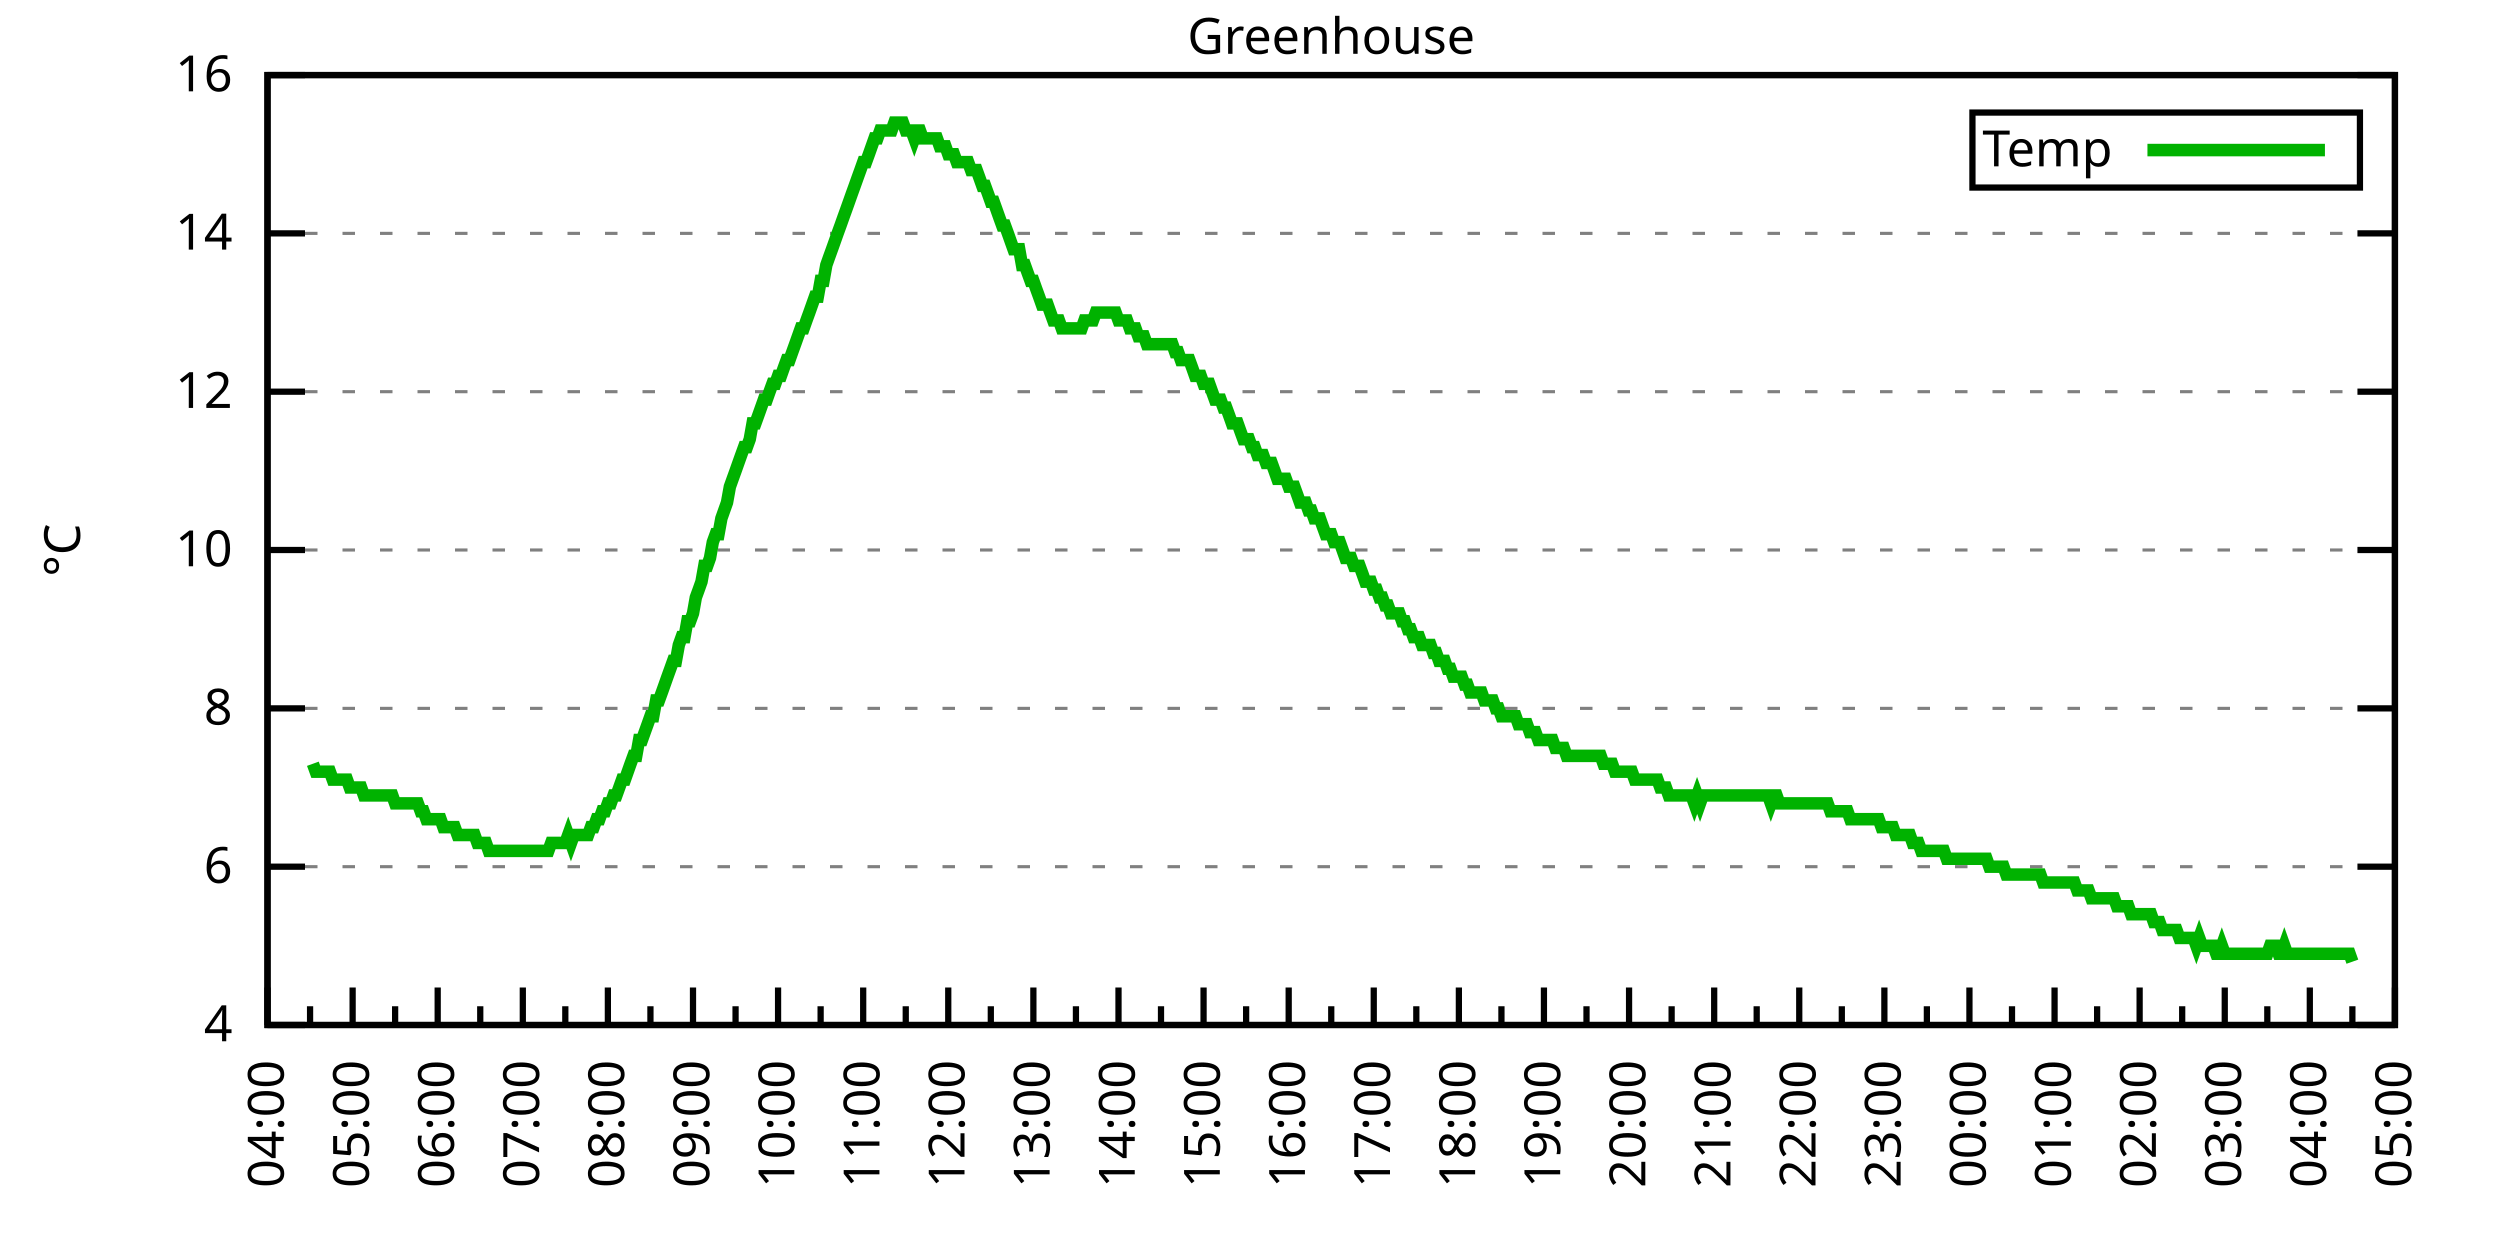
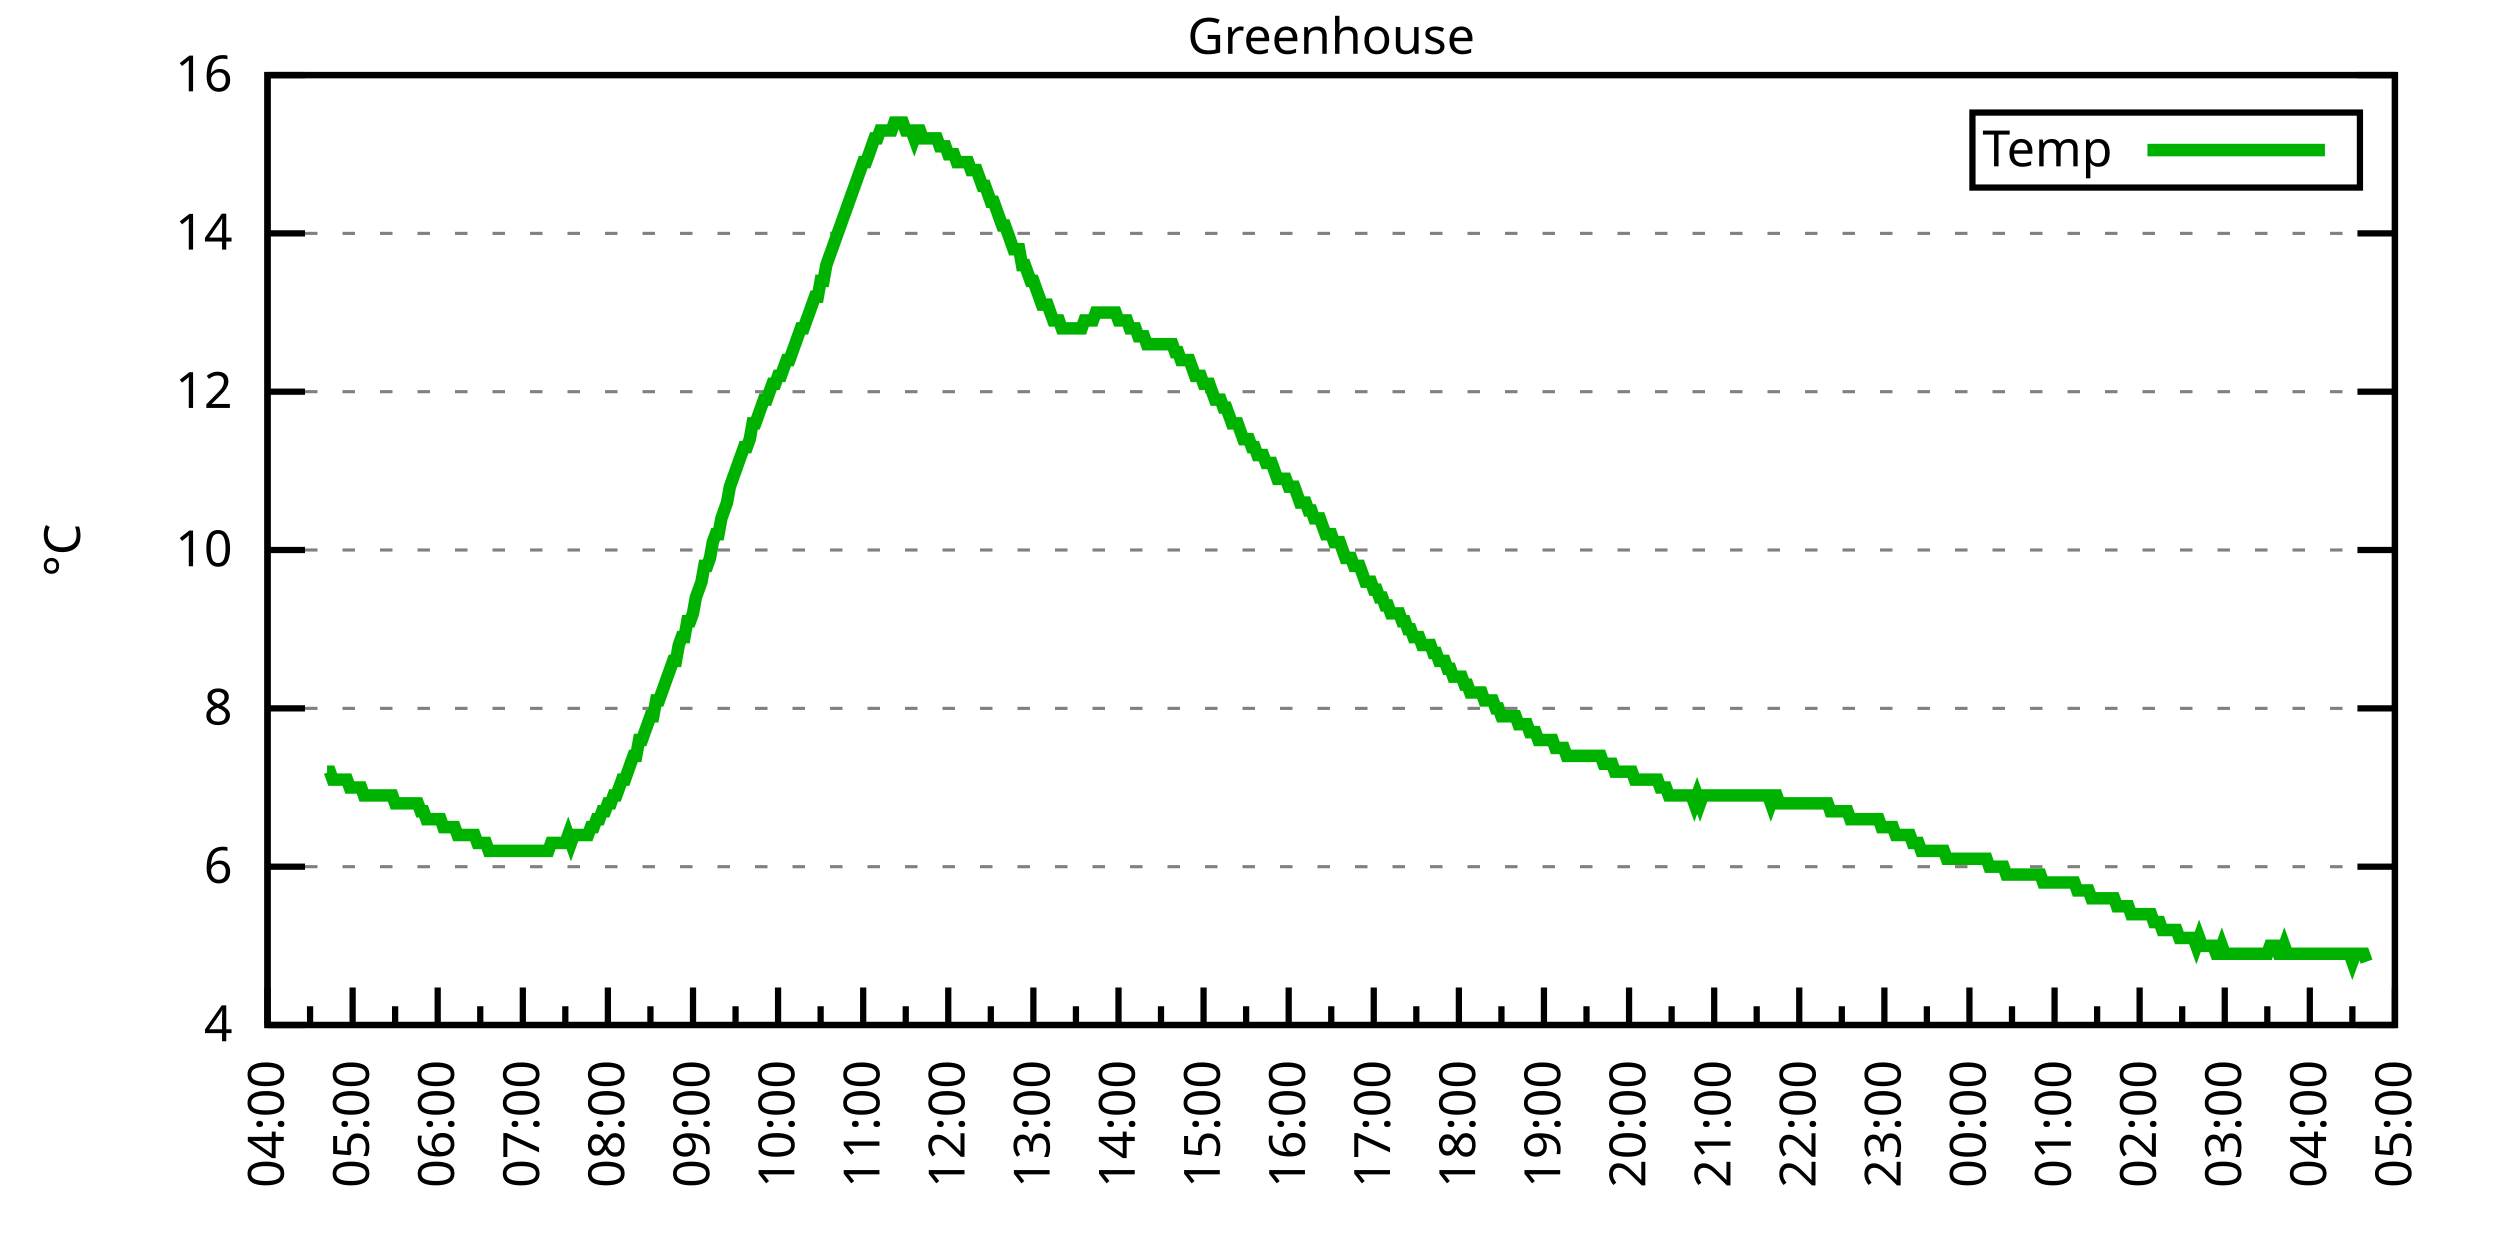
<svg xmlns="http://www.w3.org/2000/svg" xmlns:xlink="http://www.w3.org/1999/xlink" width="400" height="200" viewBox="0 0 400 200">
  <g id="gnuplot_canvas">
    <rect x="0" y="0" width="400" height="200" fill="none" />
    <defs>
      <circle id="gpDot" r="0.5" stroke-width="0.5" stroke="currentColor" />
      <path id="gpPt0" stroke-width="0.333" stroke="currentColor" d="M-1,0 h2 M0,-1 v2" />
      <path id="gpPt1" stroke-width="0.333" stroke="currentColor" d="M-1,-1 L1,1 M1,-1 L-1,1" />
      <path id="gpPt2" stroke-width="0.333" stroke="currentColor" d="M-1,0 L1,0 M0,-1 L0,1 M-1,-1 L1,1 M-1,1 L1,-1" />
      <rect id="gpPt3" stroke-width="0.333" stroke="currentColor" x="-1" y="-1" width="2" height="2" />
      <rect id="gpPt4" stroke-width="0.333" stroke="currentColor" fill="currentColor" x="-1" y="-1" width="2" height="2" />
      <circle id="gpPt5" stroke-width="0.333" stroke="currentColor" cx="0" cy="0" r="1" />
      <use xlink:href="#gpPt5" id="gpPt6" fill="currentColor" stroke="none" />
      <path id="gpPt7" stroke-width="0.333" stroke="currentColor" d="M0,-1.33 L-1.33,0.67 L1.33,0.67 z" />
      <use xlink:href="#gpPt7" id="gpPt8" fill="currentColor" stroke="none" />
      <use xlink:href="#gpPt7" id="gpPt9" stroke="currentColor" transform="rotate(180)" />
      <use xlink:href="#gpPt9" id="gpPt10" fill="currentColor" stroke="none" />
      <use xlink:href="#gpPt3" id="gpPt11" stroke="currentColor" transform="rotate(45)" />
      <use xlink:href="#gpPt11" id="gpPt12" fill="currentColor" stroke="none" />
      <path id="gpPt13" stroke-width="0.333" stroke="currentColor" d="M0,1.330 L1.265,0.411 L0.782,-1.067 L-0.782,-1.076 L-1.265,0.411 z" />
      <use xlink:href="#gpPt13" id="gpPt14" fill="currentColor" stroke="none" />
      <filter id="textbox" filterUnits="objectBoundingBox" x="0" y="0" height="1" width="1">
        <feFlood flood-color="white" flood-opacity="1" result="bgnd" />
        <feComposite in="SourceGraphic" in2="bgnd" operator="atop" />
      </filter>
      <filter id="greybox" filterUnits="objectBoundingBox" x="0" y="0" height="1" width="1">
        <feFlood flood-color="lightgrey" flood-opacity="1" result="grey" />
        <feComposite in="SourceGraphic" in2="grey" operator="atop" />
      </filter>
    </defs>
    <g fill="none" color="white" stroke="currentColor" stroke-width="1.00" stroke-linecap="butt" stroke-linejoin="miter">
</g>
    <g fill="none" color="black" stroke="currentColor" stroke-width="1.00" stroke-linecap="butt" stroke-linejoin="miter">
      <g stroke="none" shape-rendering="crispEdges">
        <polygon fill="rgb(255, 255, 255)" points="42.80,164.00 383.18,164.00 383.18,12.02 42.80,12.02 " />
      </g>
    </g>
    <g fill="none" color="black" stroke="currentColor" stroke-width="1.00" stroke-linecap="butt" stroke-linejoin="miter">
</g>
    <g fill="none" color="black" stroke="black" stroke-width="0.50" stroke-linecap="butt" stroke-linejoin="miter">
</g>
    <g fill="none" color="gray" stroke="currentColor" stroke-width="0.50" stroke-linecap="butt" stroke-linejoin="miter">
      <path stroke="gray" stroke-dasharray="2,4" class="gridline" d="M42.80,164.00 L383.19,164.00  " />
    </g>
    <g fill="none" color="gray" stroke="gray" stroke-width="1.00" stroke-linecap="butt" stroke-linejoin="miter">
</g>
    <g fill="none" color="black" stroke="currentColor" stroke-width="1.00" stroke-linecap="butt" stroke-linejoin="miter">
      <path stroke="black" d="M42.80,164.00 L48.80,164.00 M383.19,164.00 L377.19,164.00  " />
      <g transform="translate(37.20,166.60)" stroke="none" fill="black" font-family="Sans" font-size="8.00" text-anchor="end">
        <text>
          <tspan font-family="Sans"> 4</tspan>
        </text>
      </g>
    </g>
    <g fill="none" color="black" stroke="currentColor" stroke-width="1.00" stroke-linecap="butt" stroke-linejoin="miter">
</g>
    <g fill="none" color="black" stroke="black" stroke-width="0.50" stroke-linecap="butt" stroke-linejoin="miter">
</g>
    <g fill="none" color="gray" stroke="currentColor" stroke-width="0.50" stroke-linecap="butt" stroke-linejoin="miter">
      <path stroke="gray" stroke-dasharray="2,4" class="gridline" d="M42.80,138.67 L383.19,138.67  " />
    </g>
    <g fill="none" color="gray" stroke="gray" stroke-width="1.00" stroke-linecap="butt" stroke-linejoin="miter">
</g>
    <g fill="none" color="black" stroke="currentColor" stroke-width="1.00" stroke-linecap="butt" stroke-linejoin="miter">
      <path stroke="black" d="M42.80,138.67 L48.80,138.67 M383.19,138.67 L377.19,138.67  " />
      <g transform="translate(37.20,141.27)" stroke="none" fill="black" font-family="Sans" font-size="8.00" text-anchor="end">
        <text>
          <tspan font-family="Sans"> 6</tspan>
        </text>
      </g>
    </g>
    <g fill="none" color="black" stroke="currentColor" stroke-width="1.00" stroke-linecap="butt" stroke-linejoin="miter">
</g>
    <g fill="none" color="black" stroke="black" stroke-width="0.50" stroke-linecap="butt" stroke-linejoin="miter">
</g>
    <g fill="none" color="gray" stroke="currentColor" stroke-width="0.50" stroke-linecap="butt" stroke-linejoin="miter">
      <path stroke="gray" stroke-dasharray="2,4" class="gridline" d="M42.80,113.34 L383.19,113.34  " />
    </g>
    <g fill="none" color="gray" stroke="gray" stroke-width="1.00" stroke-linecap="butt" stroke-linejoin="miter">
</g>
    <g fill="none" color="black" stroke="currentColor" stroke-width="1.00" stroke-linecap="butt" stroke-linejoin="miter">
      <path stroke="black" d="M42.80,113.34 L48.80,113.34 M383.19,113.34 L377.19,113.34  " />
      <g transform="translate(37.20,115.94)" stroke="none" fill="black" font-family="Sans" font-size="8.00" text-anchor="end">
        <text>
          <tspan font-family="Sans"> 8</tspan>
        </text>
      </g>
    </g>
    <g fill="none" color="black" stroke="currentColor" stroke-width="1.00" stroke-linecap="butt" stroke-linejoin="miter">
</g>
    <g fill="none" color="black" stroke="black" stroke-width="0.50" stroke-linecap="butt" stroke-linejoin="miter">
</g>
    <g fill="none" color="gray" stroke="currentColor" stroke-width="0.50" stroke-linecap="butt" stroke-linejoin="miter">
      <path stroke="gray" stroke-dasharray="2,4" class="gridline" d="M42.80,88.00 L383.19,88.00  " />
    </g>
    <g fill="none" color="gray" stroke="gray" stroke-width="1.00" stroke-linecap="butt" stroke-linejoin="miter">
</g>
    <g fill="none" color="black" stroke="currentColor" stroke-width="1.00" stroke-linecap="butt" stroke-linejoin="miter">
      <path stroke="black" d="M42.80,88.00 L48.80,88.00 M383.19,88.00 L377.19,88.00  " />
      <g transform="translate(37.20,90.60)" stroke="none" fill="black" font-family="Sans" font-size="8.00" text-anchor="end">
        <text>
          <tspan font-family="Sans"> 10</tspan>
        </text>
      </g>
    </g>
    <g fill="none" color="black" stroke="currentColor" stroke-width="1.00" stroke-linecap="butt" stroke-linejoin="miter">
</g>
    <g fill="none" color="black" stroke="black" stroke-width="0.50" stroke-linecap="butt" stroke-linejoin="miter">
</g>
    <g fill="none" color="gray" stroke="currentColor" stroke-width="0.50" stroke-linecap="butt" stroke-linejoin="miter">
      <path stroke="gray" stroke-dasharray="2,4" class="gridline" d="M42.80,62.67 L383.19,62.67  " />
    </g>
    <g fill="none" color="gray" stroke="gray" stroke-width="1.00" stroke-linecap="butt" stroke-linejoin="miter">
</g>
    <g fill="none" color="black" stroke="currentColor" stroke-width="1.00" stroke-linecap="butt" stroke-linejoin="miter">
      <path stroke="black" d="M42.80,62.67 L48.80,62.67 M383.19,62.67 L377.19,62.67  " />
      <g transform="translate(37.20,65.27)" stroke="none" fill="black" font-family="Sans" font-size="8.00" text-anchor="end">
        <text>
          <tspan font-family="Sans"> 12</tspan>
        </text>
      </g>
    </g>
    <g fill="none" color="black" stroke="currentColor" stroke-width="1.00" stroke-linecap="butt" stroke-linejoin="miter">
</g>
    <g fill="none" color="black" stroke="black" stroke-width="0.50" stroke-linecap="butt" stroke-linejoin="miter">
</g>
    <g fill="none" color="gray" stroke="currentColor" stroke-width="0.50" stroke-linecap="butt" stroke-linejoin="miter">
      <path stroke="gray" stroke-dasharray="2,4" class="gridline" d="M42.80,37.34 L383.19,37.34  " />
    </g>
    <g fill="none" color="gray" stroke="gray" stroke-width="1.00" stroke-linecap="butt" stroke-linejoin="miter">
</g>
    <g fill="none" color="black" stroke="currentColor" stroke-width="1.00" stroke-linecap="butt" stroke-linejoin="miter">
      <path stroke="black" d="M42.80,37.34 L48.80,37.34 M383.19,37.34 L377.19,37.34  " />
      <g transform="translate(37.20,39.94)" stroke="none" fill="black" font-family="Sans" font-size="8.00" text-anchor="end">
        <text>
          <tspan font-family="Sans"> 14</tspan>
        </text>
      </g>
    </g>
    <g fill="none" color="black" stroke="currentColor" stroke-width="1.00" stroke-linecap="butt" stroke-linejoin="miter">
</g>
    <g fill="none" color="black" stroke="black" stroke-width="0.50" stroke-linecap="butt" stroke-linejoin="miter">
</g>
    <g fill="none" color="gray" stroke="currentColor" stroke-width="0.50" stroke-linecap="butt" stroke-linejoin="miter">
      <path stroke="gray" stroke-dasharray="2,4" class="gridline" d="M42.80,12.01 L383.19,12.01  " />
    </g>
    <g fill="none" color="gray" stroke="gray" stroke-width="1.00" stroke-linecap="butt" stroke-linejoin="miter">
</g>
    <g fill="none" color="black" stroke="currentColor" stroke-width="1.00" stroke-linecap="butt" stroke-linejoin="miter">
      <path stroke="black" d="M42.80,12.01 L48.80,12.01 M383.19,12.01 L377.19,12.01  " />
      <g transform="translate(37.20,14.61)" stroke="none" fill="black" font-family="Sans" font-size="8.00" text-anchor="end">
        <text>
          <tspan font-family="Sans"> 16</tspan>
        </text>
      </g>
    </g>
    <g fill="none" color="black" stroke="currentColor" stroke-width="1.00" stroke-linecap="butt" stroke-linejoin="miter">
      <path stroke="black" d="M42.80,164.00 L42.80,158.00  " />
      <g transform="translate(45.40,169.60) rotate(270)" stroke="none" fill="black" font-family="Sans" font-size="8.00" text-anchor="end">
        <text>
          <tspan font-family="Sans">04:00</tspan>
        </text>
      </g>
    </g>
    <g fill="none" color="black" stroke="currentColor" stroke-width="1.00" stroke-linecap="butt" stroke-linejoin="miter">
      <path stroke="black" d="M49.61,164.00 L49.61,161.00 M56.42,164.00 L56.42,158.00  " />
      <g transform="translate(59.02,169.60) rotate(270)" stroke="none" fill="black" font-family="Sans" font-size="8.00" text-anchor="end">
        <text>
          <tspan font-family="Sans">05:00</tspan>
        </text>
      </g>
    </g>
    <g fill="none" color="black" stroke="currentColor" stroke-width="1.00" stroke-linecap="butt" stroke-linejoin="miter">
      <path stroke="black" d="M63.22,164.00 L63.22,161.00 M70.03,164.00 L70.03,158.00  " />
      <g transform="translate(72.63,169.60) rotate(270)" stroke="none" fill="black" font-family="Sans" font-size="8.00" text-anchor="end">
        <text>
          <tspan font-family="Sans">06:00</tspan>
        </text>
      </g>
    </g>
    <g fill="none" color="black" stroke="currentColor" stroke-width="1.00" stroke-linecap="butt" stroke-linejoin="miter">
      <path stroke="black" d="M76.84,164.00 L76.84,161.00 M83.65,164.00 L83.65,158.00  " />
      <g transform="translate(86.25,169.60) rotate(270)" stroke="none" fill="black" font-family="Sans" font-size="8.00" text-anchor="end">
        <text>
          <tspan font-family="Sans">07:00</tspan>
        </text>
      </g>
    </g>
    <g fill="none" color="black" stroke="currentColor" stroke-width="1.00" stroke-linecap="butt" stroke-linejoin="miter">
      <path stroke="black" d="M90.45,164.00 L90.45,161.00 M97.26,164.00 L97.26,158.00  " />
      <g transform="translate(99.86,169.60) rotate(270)" stroke="none" fill="black" font-family="Sans" font-size="8.00" text-anchor="end">
        <text>
          <tspan font-family="Sans">08:00</tspan>
        </text>
      </g>
    </g>
    <g fill="none" color="black" stroke="currentColor" stroke-width="1.00" stroke-linecap="butt" stroke-linejoin="miter">
      <path stroke="black" d="M104.07,164.00 L104.07,161.00 M110.88,164.00 L110.88,158.00  " />
      <g transform="translate(113.48,169.60) rotate(270)" stroke="none" fill="black" font-family="Sans" font-size="8.00" text-anchor="end">
        <text>
          <tspan font-family="Sans">09:00</tspan>
        </text>
      </g>
    </g>
    <g fill="none" color="black" stroke="currentColor" stroke-width="1.00" stroke-linecap="butt" stroke-linejoin="miter">
      <path stroke="black" d="M117.69,164.00 L117.69,161.00 M124.49,164.00 L124.49,158.00  " />
      <g transform="translate(127.09,169.60) rotate(270)" stroke="none" fill="black" font-family="Sans" font-size="8.00" text-anchor="end">
        <text>
          <tspan font-family="Sans">10:00</tspan>
        </text>
      </g>
    </g>
    <g fill="none" color="black" stroke="currentColor" stroke-width="1.00" stroke-linecap="butt" stroke-linejoin="miter">
      <path stroke="black" d="M131.30,164.00 L131.30,161.00 M138.11,164.00 L138.11,158.00  " />
      <g transform="translate(140.71,169.60) rotate(270)" stroke="none" fill="black" font-family="Sans" font-size="8.00" text-anchor="end">
        <text>
          <tspan font-family="Sans">11:00</tspan>
        </text>
      </g>
    </g>
    <g fill="none" color="black" stroke="currentColor" stroke-width="1.00" stroke-linecap="butt" stroke-linejoin="miter">
      <path stroke="black" d="M144.92,164.00 L144.92,161.00 M151.72,164.00 L151.72,158.00  " />
      <g transform="translate(154.32,169.60) rotate(270)" stroke="none" fill="black" font-family="Sans" font-size="8.00" text-anchor="end">
        <text>
          <tspan font-family="Sans">12:00</tspan>
        </text>
      </g>
    </g>
    <g fill="none" color="black" stroke="currentColor" stroke-width="1.00" stroke-linecap="butt" stroke-linejoin="miter">
      <path stroke="black" d="M158.53,164.00 L158.53,161.00 M165.34,164.00 L165.34,158.00  " />
      <g transform="translate(167.94,169.60) rotate(270)" stroke="none" fill="black" font-family="Sans" font-size="8.00" text-anchor="end">
        <text>
          <tspan font-family="Sans">13:00</tspan>
        </text>
      </g>
    </g>
    <g fill="none" color="black" stroke="currentColor" stroke-width="1.00" stroke-linecap="butt" stroke-linejoin="miter">
      <path stroke="black" d="M172.15,164.00 L172.15,161.00 M178.96,164.00 L178.96,158.00  " />
      <g transform="translate(181.56,169.60) rotate(270)" stroke="none" fill="black" font-family="Sans" font-size="8.00" text-anchor="end">
        <text>
          <tspan font-family="Sans">14:00</tspan>
        </text>
      </g>
    </g>
    <g fill="none" color="black" stroke="currentColor" stroke-width="1.00" stroke-linecap="butt" stroke-linejoin="miter">
      <path stroke="black" d="M185.76,164.00 L185.76,161.00 M192.57,164.00 L192.57,158.00  " />
      <g transform="translate(195.17,169.60) rotate(270)" stroke="none" fill="black" font-family="Sans" font-size="8.00" text-anchor="end">
        <text>
          <tspan font-family="Sans">15:00</tspan>
        </text>
      </g>
    </g>
    <g fill="none" color="black" stroke="currentColor" stroke-width="1.00" stroke-linecap="butt" stroke-linejoin="miter">
      <path stroke="black" d="M199.38,164.00 L199.38,161.00 M206.19,164.00 L206.19,158.00  " />
      <g transform="translate(208.79,169.60) rotate(270)" stroke="none" fill="black" font-family="Sans" font-size="8.00" text-anchor="end">
        <text>
          <tspan font-family="Sans">16:00</tspan>
        </text>
      </g>
    </g>
    <g fill="none" color="black" stroke="currentColor" stroke-width="1.00" stroke-linecap="butt" stroke-linejoin="miter">
      <path stroke="black" d="M213.00,164.00 L213.00,161.00 M219.80,164.00 L219.80,158.00  " />
      <g transform="translate(222.40,169.60) rotate(270)" stroke="none" fill="black" font-family="Sans" font-size="8.00" text-anchor="end">
        <text>
          <tspan font-family="Sans">17:00</tspan>
        </text>
      </g>
    </g>
    <g fill="none" color="black" stroke="currentColor" stroke-width="1.00" stroke-linecap="butt" stroke-linejoin="miter">
      <path stroke="black" d="M226.61,164.00 L226.61,161.00 M233.42,164.00 L233.42,158.00  " />
      <g transform="translate(236.02,169.60) rotate(270)" stroke="none" fill="black" font-family="Sans" font-size="8.00" text-anchor="end">
        <text>
          <tspan font-family="Sans">18:00</tspan>
        </text>
      </g>
    </g>
    <g fill="none" color="black" stroke="currentColor" stroke-width="1.00" stroke-linecap="butt" stroke-linejoin="miter">
      <path stroke="black" d="M240.23,164.00 L240.23,161.00 M247.03,164.00 L247.03,158.00  " />
      <g transform="translate(249.63,169.60) rotate(270)" stroke="none" fill="black" font-family="Sans" font-size="8.00" text-anchor="end">
        <text>
          <tspan font-family="Sans">19:00</tspan>
        </text>
      </g>
    </g>
    <g fill="none" color="black" stroke="currentColor" stroke-width="1.00" stroke-linecap="butt" stroke-linejoin="miter">
      <path stroke="black" d="M253.84,164.00 L253.84,161.00 M260.65,164.00 L260.65,158.00  " />
      <g transform="translate(263.25,169.60) rotate(270)" stroke="none" fill="black" font-family="Sans" font-size="8.00" text-anchor="end">
        <text>
          <tspan font-family="Sans">20:00</tspan>
        </text>
      </g>
    </g>
    <g fill="none" color="black" stroke="currentColor" stroke-width="1.00" stroke-linecap="butt" stroke-linejoin="miter">
      <path stroke="black" d="M267.46,164.00 L267.46,161.00 M274.27,164.00 L274.27,158.00  " />
      <g transform="translate(276.87,169.60) rotate(270)" stroke="none" fill="black" font-family="Sans" font-size="8.00" text-anchor="end">
        <text>
          <tspan font-family="Sans">21:00</tspan>
        </text>
      </g>
    </g>
    <g fill="none" color="black" stroke="currentColor" stroke-width="1.00" stroke-linecap="butt" stroke-linejoin="miter">
      <path stroke="black" d="M281.07,164.00 L281.07,161.00 M287.88,164.00 L287.88,158.00  " />
      <g transform="translate(290.48,169.60) rotate(270)" stroke="none" fill="black" font-family="Sans" font-size="8.00" text-anchor="end">
        <text>
          <tspan font-family="Sans">22:00</tspan>
        </text>
      </g>
    </g>
    <g fill="none" color="black" stroke="currentColor" stroke-width="1.00" stroke-linecap="butt" stroke-linejoin="miter">
      <path stroke="black" d="M294.69,164.00 L294.69,161.00 M301.50,164.00 L301.50,158.00  " />
      <g transform="translate(304.10,169.60) rotate(270)" stroke="none" fill="black" font-family="Sans" font-size="8.00" text-anchor="end">
        <text>
          <tspan font-family="Sans">23:00</tspan>
        </text>
      </g>
    </g>
    <g fill="none" color="black" stroke="currentColor" stroke-width="1.00" stroke-linecap="butt" stroke-linejoin="miter">
      <path stroke="black" d="M308.30,164.00 L308.30,161.00 M315.11,164.00 L315.11,158.00  " />
      <g transform="translate(317.71,169.60) rotate(270)" stroke="none" fill="black" font-family="Sans" font-size="8.00" text-anchor="end">
        <text>
          <tspan font-family="Sans">00:00</tspan>
        </text>
      </g>
    </g>
    <g fill="none" color="black" stroke="currentColor" stroke-width="1.00" stroke-linecap="butt" stroke-linejoin="miter">
      <path stroke="black" d="M321.92,164.00 L321.92,161.00 M328.73,164.00 L328.73,158.00  " />
      <g transform="translate(331.33,169.60) rotate(270)" stroke="none" fill="black" font-family="Sans" font-size="8.00" text-anchor="end">
        <text>
          <tspan font-family="Sans">01:00</tspan>
        </text>
      </g>
    </g>
    <g fill="none" color="black" stroke="currentColor" stroke-width="1.00" stroke-linecap="butt" stroke-linejoin="miter">
      <path stroke="black" d="M335.54,164.00 L335.54,161.00 M342.34,164.00 L342.34,158.00  " />
      <g transform="translate(344.94,169.60) rotate(270)" stroke="none" fill="black" font-family="Sans" font-size="8.00" text-anchor="end">
        <text>
          <tspan font-family="Sans">02:00</tspan>
        </text>
      </g>
    </g>
    <g fill="none" color="black" stroke="currentColor" stroke-width="1.00" stroke-linecap="butt" stroke-linejoin="miter">
      <path stroke="black" d="M349.15,164.00 L349.15,161.00 M355.96,164.00 L355.96,158.00  " />
      <g transform="translate(358.56,169.60) rotate(270)" stroke="none" fill="black" font-family="Sans" font-size="8.00" text-anchor="end">
        <text>
          <tspan font-family="Sans">03:00</tspan>
        </text>
      </g>
    </g>
    <g fill="none" color="black" stroke="currentColor" stroke-width="1.00" stroke-linecap="butt" stroke-linejoin="miter">
      <path stroke="black" d="M362.77,164.00 L362.77,161.00 M369.57,164.00 L369.57,158.00  " />
      <g transform="translate(372.17,169.60) rotate(270)" stroke="none" fill="black" font-family="Sans" font-size="8.00" text-anchor="end">
        <text>
          <tspan font-family="Sans">04:00</tspan>
        </text>
      </g>
    </g>
    <g fill="none" color="black" stroke="currentColor" stroke-width="1.00" stroke-linecap="butt" stroke-linejoin="miter">
      <path stroke="black" d="M376.38,164.00 L376.38,161.00 M383.19,164.00 L383.19,158.00  " />
      <g transform="translate(385.79,169.60) rotate(270)" stroke="none" fill="black" font-family="Sans" font-size="8.00" text-anchor="end">
        <text>
          <tspan font-family="Sans">05:00</tspan>
        </text>
      </g>
    </g>
    <g fill="none" color="black" stroke="currentColor" stroke-width="1.00" stroke-linecap="butt" stroke-linejoin="miter">
</g>
    <g fill="none" color="black" stroke="currentColor" stroke-width="1.00" stroke-linecap="butt" stroke-linejoin="miter">
      <path stroke="black" d="M42.80,12.01 L42.80,164.00 L383.19,164.00 L383.19,12.01 L42.80,12.01 Z  " />
    </g>
    <g fill="none" color="black" stroke="currentColor" stroke-width="1.00" stroke-linecap="butt" stroke-linejoin="miter">
      <g transform="translate(12.80,88.01) rotate(270)" stroke="none" fill="black" font-family="Sans" font-size="8.00" text-anchor="middle">
        <text>
          <tspan font-family="Sans">°C</tspan>
        </text>
      </g>
    </g>
    <g fill="none" color="black" stroke="currentColor" stroke-width="1.00" stroke-linecap="butt" stroke-linejoin="miter">
</g>
    <g fill="none" color="black" stroke="currentColor" stroke-width="1.00" stroke-linecap="butt" stroke-linejoin="miter">
      <path stroke="black" d="M315.59,30.01 L315.59,18.01 L377.59,18.01 L377.59,30.01 L315.59,30.01 Z  " />
    </g>
    <g id="Greenhouse_plot_1">
      <g fill="none" color="white" stroke="black" stroke-width="2.00" stroke-linecap="butt" stroke-linejoin="miter">
</g>
      <g fill="none" color="black" stroke="currentColor" stroke-width="2.00" stroke-linecap="butt" stroke-linejoin="miter">
        <g transform="translate(337.99,26.61)" stroke="none" fill="black" font-family="Sans" font-size="8.00" text-anchor="end">
          <text>
            <tspan font-family="Sans">Temp</tspan>
          </text>
        </g>
      </g>
      <g fill="none" color="black" stroke="currentColor" stroke-width="2.00" stroke-linecap="butt" stroke-linejoin="miter">
-         <path stroke="rgb(  0, 178,   0)" d="M343.59,24.01 L371.99,24.01 M50.06,122.20 L50.52,123.47 L50.97,123.47 L51.42,123.47 L51.88,123.47 L52.33,123.47   L52.78,123.47 L53.24,124.74 L53.69,124.74 L54.15,124.74 L54.60,124.74 L55.05,124.74 L55.51,124.74 L55.96,126.00   L56.42,126.00 L56.87,126.00 L57.32,126.00 L57.78,126.00 L58.23,127.27 L58.68,127.27 L59.14,127.27 L59.59,127.27   L60.05,127.27 L60.50,127.27 L60.95,127.27 L61.41,127.27 L61.86,127.27 L62.32,127.27 L62.77,127.27 L63.22,128.54   L63.68,128.54 L64.13,128.54 L64.58,128.54 L65.04,128.54 L65.49,128.54 L65.95,128.54 L66.40,128.54 L66.85,128.54   L67.31,129.80 L67.76,129.80 L68.22,131.07 L68.67,131.07 L69.12,131.07 L69.58,131.07 L70.03,131.07 L70.49,131.07   L70.94,132.34 L71.39,132.34 L71.85,132.34 L72.30,132.34 L72.75,132.34 L73.21,133.60 L73.66,133.60 L74.12,133.60   L74.57,133.60 L75.02,133.60 L75.48,133.60 L75.93,133.60 L76.39,134.87 L76.84,134.87 L77.29,134.87 L77.75,134.87   L78.20,136.14 L78.65,136.14 L79.11,136.14 L79.56,136.14 L80.02,136.14 L80.47,136.14 L80.92,136.14 L81.38,136.14   L81.83,136.14 L82.29,136.14 L82.74,136.14 L83.19,136.14 L83.65,136.14 L84.10,136.14 L84.55,136.14 L85.01,136.14   L85.46,136.14 L85.92,136.14 L86.37,136.14 L86.82,136.14 L87.28,136.14 L87.73,136.14 L88.19,134.87 L88.64,134.87   L89.09,134.87 L89.55,134.87 L90.00,134.87 L90.45,134.87 L90.91,133.60 L91.36,134.87 L91.82,133.60 L92.27,133.60   L92.72,133.60 L93.18,133.60 L93.63,133.60 L94.09,133.60 L94.54,132.34 L94.99,132.34 L95.45,131.07 L95.90,131.07   L96.35,129.80 L96.81,129.80 L97.26,128.54 L97.72,128.54 L98.17,127.27 L98.62,127.27 L99.08,126.00 L99.53,124.74   L99.99,124.74 L100.44,123.47 L100.89,122.20 L101.35,120.94 L101.80,120.94 L102.25,118.40 L102.71,118.40 L103.16,117.14   L103.62,115.87 L104.07,114.60 L104.52,114.60 L104.98,112.07 L105.43,112.07 L105.89,110.80 L106.34,109.54 L106.79,108.27   L107.25,107.00 L107.70,105.74 L108.15,105.74 L108.61,103.20 L109.06,101.94 L109.52,101.94 L109.97,99.40 L110.42,99.40   L110.88,98.14 L111.33,95.60 L111.79,94.34 L112.24,93.07 L112.69,90.54 L113.15,90.54 L113.60,89.27 L114.05,86.74   L114.51,85.47 L114.96,85.47 L115.42,82.94 L115.87,81.67 L116.32,80.41 L116.78,77.87 L117.23,76.61 L117.69,75.34   L118.14,74.07 L118.59,72.81 L119.05,71.54 L119.50,71.54 L119.96,70.27 L120.41,67.74 L120.86,67.74 L121.32,66.47   L121.77,65.21 L122.22,63.94 L122.68,63.94 L123.13,62.67 L123.59,61.41 L124.04,61.41 L124.49,60.14 L124.95,60.14   L125.40,58.87 L125.86,57.61 L126.31,57.61 L126.76,56.34 L127.22,55.07 L127.67,53.81 L128.12,52.54 L128.58,52.54   L129.03,51.27 L129.49,50.01 L129.94,48.74 L130.39,47.47 L130.85,47.47 L131.30,44.94 L131.76,44.94 L132.21,42.41   L132.66,41.14 L133.12,39.87 L133.57,38.61 L134.02,37.34 L134.48,36.08 L134.93,34.81 L135.39,33.54 L135.84,32.28   L136.29,31.01 L136.75,29.74 L137.20,28.48 L137.66,27.21 L138.11,25.94 L138.56,25.94 L139.02,24.68 L139.47,23.41   L139.92,22.14 L140.38,22.14 L140.83,20.88 L141.29,20.88 L141.74,20.88 L142.19,20.88 L142.65,20.88 L143.10,19.61   L143.56,19.61 L144.01,19.61 L144.46,19.61 L144.92,20.88 L145.37,20.88 L145.82,20.88 L146.28,22.14 L146.73,20.88   L147.19,20.88 L147.64,22.14 L148.09,22.14 L148.55,22.14 L149.00,22.14 L149.46,22.14 L149.91,22.14 L150.36,23.41   L150.82,23.41 L151.27,23.41 L151.72,24.68 L152.18,24.68 L152.63,24.68 L153.09,25.94 L153.54,25.94 L153.99,25.94   L154.45,25.94 L154.90,25.94 L155.36,27.21 L155.81,27.21 L156.26,27.21 L156.72,28.48 L157.17,29.74 L157.62,29.74   L158.08,31.01 L158.53,32.28 L158.99,32.28 L159.44,33.54 L159.89,34.81 L160.35,36.08 L160.80,36.08 L161.26,37.34   L161.71,38.61 L162.16,39.87 L162.62,39.87 L163.07,39.87 L163.52,42.41 L163.98,42.41 L164.43,43.67 L164.89,44.94   L165.34,44.94 L165.79,46.21 L166.25,47.47 L166.70,48.74 L167.16,48.74 L167.61,48.74 L168.06,50.01 L168.52,51.27   L168.97,51.27 L169.43,51.27 L169.88,52.54 L170.33,52.54 L170.79,52.54 L171.24,52.54 L171.69,52.54 L172.15,52.54   L172.60,52.54 L173.06,52.54 L173.51,51.27 L173.96,51.27 L174.42,51.27 L174.87,51.27 L175.33,50.01 L175.78,50.01   L176.23,50.01 L176.69,50.01 L177.14,50.01 L177.59,50.01 L178.05,50.01 L178.50,50.01 L178.96,51.27 L179.41,51.27   L179.86,51.27 L180.32,51.27 L180.77,52.54 L181.23,52.54 L181.68,52.54 L182.13,53.81 L182.59,53.81 L183.04,53.81   L183.49,55.07 L183.95,55.07 L184.40,55.07 L184.86,55.07 L185.31,55.07 L185.76,55.07 L186.22,55.07 L186.67,55.07   L187.13,55.07 L187.58,55.07 L188.03,56.34 L188.49,56.34 L188.94,57.61 L189.39,57.61 L189.85,57.61 L190.30,57.61   L190.76,58.87 L191.21,60.14 L191.66,60.14 L192.12,60.14 L192.57,61.41 L193.03,61.41 L193.48,61.41 L193.93,62.67   L194.39,63.94 L194.84,63.94 L195.29,63.94 L195.75,65.21 L196.20,65.21 L196.66,66.47 L197.11,67.74 L197.56,67.74   L198.02,67.74 L198.47,69.01 L198.93,70.27 L199.38,70.27 L199.83,70.27 L200.29,71.54 L200.74,71.54 L201.19,72.81   L201.65,72.81 L202.10,72.81 L202.56,74.07 L203.01,74.07 L203.46,74.07 L203.92,75.34 L204.37,76.61 L204.83,76.61   L205.28,76.61 L205.73,76.61 L206.19,77.87 L206.64,77.87 L207.09,77.87 L207.55,79.14 L208.00,80.41 L208.46,80.41   L208.91,80.41 L209.36,81.67 L209.82,81.67 L210.27,82.94 L210.73,82.94 L211.18,82.94 L211.63,84.21 L212.09,85.47   L212.54,85.47 L213.00,85.47 L213.45,86.74 L213.90,86.74 L214.36,86.74 L214.81,88.00 L215.26,89.27 L215.72,89.27   L216.17,89.27 L216.63,90.54 L217.08,90.54 L217.53,90.54 L217.99,91.80 L218.44,93.07 L218.90,93.07 L219.35,93.07   L219.80,94.34 L220.26,94.34 L220.71,95.60 L221.16,95.60 L221.62,96.87 L222.07,96.87 L222.53,98.14 L222.98,98.14   L223.43,98.14 L223.89,98.14 L224.34,99.40 L224.80,99.40 L225.25,100.67 L225.70,100.67 L226.16,101.94 L226.61,101.94   L227.06,101.94 L227.52,103.20 L227.97,103.20 L228.43,103.20 L228.88,103.20 L229.33,104.47 L229.79,104.47 L230.24,105.74   L230.70,105.74 L231.15,105.74 L231.60,107.00 L232.06,107.00 L232.51,108.27 L232.96,108.27 L233.42,108.27 L233.87,108.27   L234.33,109.54 L234.78,109.54 L235.23,110.80 L235.69,110.80 L236.14,110.80 L236.60,110.80 L237.05,110.80 L237.50,112.07   L237.96,112.07 L238.41,112.07 L238.86,112.07 L239.32,113.34 L239.77,113.34 L240.23,114.60 L240.68,114.60 L241.13,114.60   L241.59,114.60 L242.04,114.60 L242.50,114.60 L242.95,115.87 L243.40,115.87 L243.86,115.87 L244.31,115.87 L244.76,117.14   L245.22,117.14 L245.67,117.14 L246.13,118.40 L246.58,118.40 L247.03,118.40 L247.49,118.40 L247.94,118.40 L248.40,118.40   L248.85,119.67 L249.30,119.67 L249.76,119.67 L250.21,119.67 L250.66,120.94 L251.12,120.94 L251.57,120.94 L252.03,120.94   L252.48,120.94 L252.93,120.94 L253.39,120.94 L253.84,120.94 L254.30,120.94 L254.75,120.94 L255.20,120.94 L255.66,120.94   L256.11,120.94 L256.56,122.20 L257.02,122.20 L257.47,122.20 L257.93,122.20 L258.38,123.47 L258.83,123.47 L259.29,123.47   L259.74,123.47 L260.20,123.47 L260.65,123.47 L261.10,123.47 L261.56,124.74 L262.01,124.74 L262.47,124.74 L262.92,124.74   L263.37,124.74 L263.83,124.74 L264.28,124.74 L264.73,124.74 L265.19,124.74 L265.64,126.00 L266.10,126.00 L266.55,126.00   L267.00,127.27 L267.46,127.27 L267.91,127.27 L268.37,127.27 L268.82,127.27 L269.27,127.27 L269.73,127.27 L270.18,127.27   L270.63,127.27 L271.09,128.54 L271.54,127.27 L272.00,128.54 L272.45,127.27 L272.90,127.27 L273.36,127.27 L273.81,127.27   L274.27,127.27 L274.72,127.27 L275.17,127.27 L275.63,127.27 L276.08,127.27 L276.53,127.27 L276.99,127.27 L277.44,127.27   L277.90,127.27 L278.35,127.27 L278.80,127.27 L279.26,127.27 L279.71,127.27 L280.17,127.27 L280.62,127.27 L281.07,127.27   L281.53,127.27 L281.98,127.27 L282.43,127.27 L282.89,127.27 L283.34,128.54 L283.80,127.27 L284.25,127.27 L284.70,128.54   L285.16,128.54 L285.61,128.54 L286.07,128.54 L286.52,128.54 L286.97,128.54 L287.43,128.54 L287.88,128.54 L288.33,128.54   L288.79,128.54 L289.24,128.54 L289.70,128.54 L290.15,128.54 L290.60,128.54 L291.06,128.54 L291.51,128.54 L291.97,128.54   L292.42,128.54 L292.87,129.80 L293.33,129.80 L293.78,129.80 L294.23,129.80 L294.69,129.80 L295.14,129.80 L295.60,129.80   L296.05,131.07 L296.50,131.07 L296.96,131.07 L297.41,131.07 L297.87,131.07 L298.32,131.07 L298.77,131.07 L299.23,131.07   L299.68,131.07 L300.13,131.07 L300.59,131.07 L301.04,132.34 L301.50,132.34 L301.95,132.34 L302.40,132.34 L302.86,132.34   L303.31,133.60 L303.77,133.60 L304.22,133.60 L304.67,133.60 L305.13,133.60 L305.58,133.60 L306.03,134.87 L306.49,134.87   L306.94,134.87 L307.40,136.14 L307.85,136.14 L308.30,136.14 L308.76,136.14 L309.21,136.14 L309.67,136.14 L310.12,136.14   L310.57,136.14 L311.03,136.14 L311.48,137.40 L311.94,137.40 L312.39,137.40 L312.84,137.40 L313.30,137.40 L313.75,137.40   L314.20,137.40 L314.66,137.40 L315.11,137.40 L315.57,137.40 L316.02,137.40 L316.47,137.40 L316.93,137.40 L317.38,137.40   L317.84,137.40 L318.29,138.67 L318.74,138.67 L319.20,138.67 L319.65,138.67 L320.10,138.67 L320.56,138.67 L321.01,139.93   L321.47,139.93 L321.92,139.93 L322.37,139.93 L322.83,139.93 L323.28,139.93 L323.74,139.93 L324.19,139.93 L324.64,139.93   L325.10,139.93 L325.55,139.93 L326.00,139.93 L326.46,139.93 L326.91,141.20 L327.37,141.20 L327.82,141.20 L328.27,141.20   L328.73,141.20 L329.18,141.20 L329.64,141.20 L330.09,141.20 L330.54,141.20 L331.00,141.20 L331.45,141.20 L331.90,141.20   L332.36,142.47 L332.81,142.47 L333.27,142.47 L333.72,142.47 L334.17,142.47 L334.63,143.73 L335.08,143.73 L335.54,143.73   L335.99,143.73 L336.44,143.73 L336.90,143.73 L337.35,143.73 L337.80,143.73 L338.26,143.73 L338.71,145.00 L339.17,145.00   L339.62,145.00 L340.07,145.00 L340.53,145.00 L340.98,146.27 L341.44,146.27 L341.89,146.27 L342.34,146.27 L342.80,146.27   L343.25,146.27 L343.70,146.27 L344.16,146.27 L344.61,147.53 L345.07,147.53 L345.52,147.53 L345.97,148.80 L346.43,148.80   L346.88,148.80 L347.34,148.80 L347.79,148.80 L348.24,148.80 L348.70,150.07 L349.15,150.07 L349.60,150.07 L350.06,150.07   L350.51,150.07 L350.97,150.07 L351.42,151.33 L351.87,150.07 L352.33,151.33 L352.78,151.33 L353.24,151.33 L353.69,151.33   L354.14,151.33 L354.60,152.60 L355.05,152.60 L355.50,151.33 L355.96,152.60 L356.41,152.60 L356.87,152.60 L357.32,152.60   L357.77,152.60 L358.23,152.60 L358.68,152.60 L359.14,152.60 L359.59,152.60 L360.04,152.60 L360.50,152.60 L360.95,152.60   L361.41,152.60 L361.86,152.60 L362.31,152.60 L362.77,152.60 L363.22,151.33 L363.67,151.33 L364.13,151.33 L364.58,152.60   L365.04,152.60 L365.49,151.33 L365.94,152.60 L366.40,152.60 L366.85,152.60 L367.31,152.60 L367.76,152.60 L368.21,152.60   L368.67,152.60 L369.12,152.60 L369.57,152.60 L370.03,152.60 L370.48,152.60 L370.94,152.60 L371.39,152.60 L371.84,152.60   L372.30,152.60 L372.75,152.60 L373.21,152.60 L373.66,152.60 L374.11,152.60 L374.57,152.60 L375.02,152.60 L375.47,152.60   L375.93,152.60 L376.38,153.87  " />
+         <path stroke="rgb(  0, 178,   0)" d="M343.59,24.01 L371.99,24.01 M52.33,123.47 L52.78,123.47 L53.24,124.74 L53.69,124.74 L54.15,124.74 L54.60,124.74   L55.05,124.74 L55.51,124.74 L55.96,126.00 L56.42,126.00 L56.87,126.00 L57.32,126.00 L57.78,126.00 L58.23,127.27   L58.68,127.27 L59.14,127.27 L59.59,127.27 L60.05,127.27 L60.50,127.27 L60.95,127.27 L61.41,127.27 L61.86,127.27   L62.32,127.27 L62.77,127.27 L63.22,128.54 L63.68,128.54 L64.13,128.54 L64.58,128.54 L65.04,128.54 L65.49,128.54   L65.95,128.54 L66.40,128.54 L66.85,128.54 L67.31,129.80 L67.76,129.80 L68.22,131.07 L68.67,131.07 L69.12,131.07   L69.58,131.07 L70.03,131.07 L70.49,131.07 L70.94,132.34 L71.39,132.34 L71.85,132.34 L72.30,132.34 L72.75,132.34   L73.21,133.60 L73.66,133.60 L74.12,133.60 L74.57,133.60 L75.02,133.60 L75.48,133.60 L75.93,133.60 L76.39,134.87   L76.84,134.87 L77.29,134.87 L77.75,134.87 L78.20,136.14 L78.65,136.14 L79.11,136.14 L79.56,136.14 L80.02,136.14   L80.47,136.14 L80.92,136.14 L81.38,136.14 L81.83,136.14 L82.29,136.14 L82.74,136.14 L83.19,136.14 L83.65,136.14   L84.10,136.14 L84.55,136.14 L85.01,136.14 L85.46,136.14 L85.92,136.14 L86.37,136.14 L86.82,136.14 L87.28,136.14   L87.73,136.14 L88.19,134.87 L88.64,134.87 L89.09,134.87 L89.55,134.87 L90.00,134.87 L90.45,134.87 L90.91,133.60   L91.36,134.87 L91.82,133.60 L92.27,133.60 L92.72,133.60 L93.18,133.60 L93.63,133.60 L94.09,133.60 L94.54,132.34   L94.99,132.34 L95.45,131.07 L95.90,131.07 L96.35,129.80 L96.81,129.80 L97.26,128.54 L97.72,128.54 L98.17,127.27   L98.62,127.27 L99.08,126.00 L99.53,124.74 L99.99,124.74 L100.44,123.47 L100.89,122.20 L101.35,120.94 L101.80,120.94   L102.25,118.40 L102.71,118.40 L103.16,117.14 L103.62,115.87 L104.07,114.60 L104.52,114.60 L104.98,112.07 L105.43,112.07   L105.89,110.80 L106.34,109.54 L106.79,108.27 L107.25,107.00 L107.70,105.74 L108.15,105.74 L108.61,103.20 L109.06,101.94   L109.52,101.94 L109.97,99.40 L110.42,99.40 L110.88,98.14 L111.33,95.60 L111.79,94.34 L112.24,93.07 L112.69,90.54   L113.15,90.54 L113.60,89.27 L114.05,86.74 L114.51,85.47 L114.96,85.47 L115.42,82.94 L115.87,81.67 L116.32,80.41   L116.78,77.87 L117.23,76.61 L117.69,75.34 L118.14,74.07 L118.59,72.81 L119.05,71.54 L119.50,71.54 L119.96,70.27   L120.41,67.74 L120.86,67.74 L121.32,66.47 L121.77,65.21 L122.22,63.94 L122.68,63.94 L123.13,62.67 L123.59,61.41   L124.04,61.41 L124.49,60.14 L124.95,60.14 L125.40,58.87 L125.86,57.61 L126.31,57.61 L126.76,56.34 L127.22,55.07   L127.67,53.81 L128.12,52.54 L128.58,52.54 L129.03,51.27 L129.49,50.01 L129.94,48.74 L130.39,47.47 L130.85,47.47   L131.30,44.94 L131.76,44.94 L132.21,42.41 L132.66,41.14 L133.12,39.87 L133.57,38.61 L134.02,37.34 L134.48,36.08   L134.93,34.81 L135.39,33.54 L135.84,32.28 L136.29,31.01 L136.75,29.74 L137.20,28.48 L137.66,27.21 L138.11,25.94   L138.56,25.94 L139.02,24.68 L139.47,23.41 L139.92,22.14 L140.38,22.14 L140.83,20.88 L141.29,20.88 L141.74,20.88   L142.19,20.88 L142.65,20.88 L143.10,19.61 L143.56,19.61 L144.01,19.61 L144.46,19.61 L144.92,20.88 L145.37,20.88   L145.82,20.88 L146.28,22.14 L146.73,20.88 L147.19,20.88 L147.64,22.14 L148.09,22.14 L148.55,22.14 L149.00,22.14   L149.46,22.14 L149.91,22.14 L150.36,23.41 L150.82,23.41 L151.27,23.41 L151.72,24.68 L152.18,24.68 L152.63,24.68   L153.09,25.94 L153.54,25.94 L153.99,25.94 L154.45,25.94 L154.90,25.94 L155.36,27.21 L155.81,27.21 L156.26,27.21   L156.72,28.48 L157.17,29.74 L157.62,29.74 L158.08,31.01 L158.53,32.28 L158.99,32.28 L159.44,33.54 L159.89,34.81   L160.35,36.08 L160.80,36.08 L161.26,37.34 L161.71,38.61 L162.16,39.87 L162.62,39.87 L163.07,39.87 L163.52,42.41   L163.98,42.41 L164.43,43.67 L164.89,44.94 L165.34,44.94 L165.79,46.21 L166.25,47.47 L166.70,48.74 L167.16,48.74   L167.61,48.74 L168.06,50.01 L168.52,51.27 L168.97,51.27 L169.43,51.27 L169.88,52.54 L170.33,52.54 L170.79,52.54   L171.24,52.54 L171.69,52.54 L172.15,52.54 L172.60,52.54 L173.06,52.54 L173.51,51.27 L173.96,51.27 L174.42,51.27   L174.87,51.27 L175.33,50.01 L175.78,50.01 L176.23,50.01 L176.69,50.01 L177.14,50.01 L177.59,50.01 L178.05,50.01   L178.50,50.01 L178.96,51.27 L179.41,51.27 L179.86,51.27 L180.32,51.27 L180.77,52.54 L181.23,52.54 L181.68,52.54   L182.13,53.81 L182.59,53.81 L183.04,53.81 L183.49,55.07 L183.95,55.07 L184.40,55.07 L184.86,55.07 L185.31,55.07   L185.76,55.07 L186.22,55.07 L186.67,55.07 L187.13,55.07 L187.58,55.07 L188.03,56.34 L188.49,56.34 L188.94,57.61   L189.39,57.61 L189.85,57.61 L190.30,57.61 L190.76,58.87 L191.21,60.14 L191.66,60.14 L192.12,60.14 L192.57,61.41   L193.03,61.41 L193.48,61.41 L193.93,62.67 L194.39,63.94 L194.84,63.94 L195.29,63.94 L195.75,65.21 L196.20,65.21   L196.66,66.47 L197.11,67.74 L197.56,67.74 L198.02,67.74 L198.47,69.01 L198.93,70.27 L199.38,70.27 L199.83,70.27   L200.29,71.54 L200.74,71.54 L201.19,72.81 L201.65,72.81 L202.10,72.81 L202.56,74.07 L203.01,74.07 L203.46,74.07   L203.92,75.34 L204.37,76.61 L204.83,76.61 L205.28,76.61 L205.73,76.61 L206.19,77.87 L206.64,77.87 L207.09,77.87   L207.55,79.14 L208.00,80.41 L208.46,80.41 L208.91,80.41 L209.36,81.67 L209.82,81.67 L210.27,82.94 L210.73,82.94   L211.18,82.94 L211.63,84.21 L212.09,85.47 L212.54,85.47 L213.00,85.47 L213.45,86.74 L213.90,86.74 L214.36,86.74   L214.81,88.00 L215.26,89.27 L215.72,89.27 L216.17,89.27 L216.63,90.54 L217.08,90.54 L217.53,90.54 L217.99,91.80   L218.44,93.07 L218.90,93.07 L219.35,93.07 L219.80,94.34 L220.26,94.34 L220.71,95.60 L221.16,95.60 L221.62,96.87   L222.07,96.87 L222.53,98.14 L222.98,98.14 L223.43,98.14 L223.89,98.14 L224.34,99.40 L224.80,99.40 L225.25,100.67   L225.70,100.67 L226.16,101.94 L226.61,101.94 L227.06,101.94 L227.52,103.20 L227.97,103.20 L228.43,103.20 L228.88,103.20   L229.33,104.47 L229.79,104.47 L230.24,105.74 L230.70,105.74 L231.15,105.74 L231.60,107.00 L232.06,107.00 L232.51,108.27   L232.96,108.27 L233.42,108.27 L233.87,108.27 L234.33,109.54 L234.78,109.54 L235.23,110.80 L235.69,110.80 L236.14,110.80   L236.60,110.80 L237.05,110.80 L237.50,112.07 L237.96,112.07 L238.41,112.07 L238.86,112.07 L239.32,113.34 L239.77,113.34   L240.23,114.60 L240.68,114.60 L241.13,114.60 L241.59,114.60 L242.04,114.60 L242.50,114.60 L242.95,115.87 L243.40,115.87   L243.86,115.87 L244.31,115.87 L244.76,117.14 L245.22,117.14 L245.67,117.14 L246.13,118.40 L246.58,118.40 L247.03,118.40   L247.49,118.40 L247.94,118.40 L248.40,118.40 L248.85,119.67 L249.30,119.67 L249.76,119.67 L250.21,119.67 L250.66,120.94   L251.12,120.94 L251.57,120.94 L252.03,120.94 L252.48,120.94 L252.93,120.94 L253.39,120.94 L253.84,120.94 L254.30,120.94   L254.75,120.94 L255.20,120.94 L255.66,120.94 L256.11,120.94 L256.56,122.20 L257.02,122.20 L257.47,122.20 L257.93,122.20   L258.38,123.47 L258.83,123.47 L259.29,123.47 L259.74,123.47 L260.20,123.47 L260.65,123.47 L261.10,123.47 L261.56,124.74   L262.01,124.74 L262.47,124.74 L262.92,124.74 L263.37,124.74 L263.83,124.74 L264.28,124.74 L264.73,124.74 L265.19,124.74   L265.64,126.00 L266.10,126.00 L266.55,126.00 L267.00,127.27 L267.46,127.27 L267.91,127.27 L268.37,127.27 L268.82,127.27   L269.27,127.27 L269.73,127.27 L270.18,127.27 L270.63,127.27 L271.09,128.54 L271.54,127.27 L272.00,128.54 L272.45,127.27   L272.90,127.27 L273.36,127.27 L273.81,127.27 L274.27,127.27 L274.72,127.27 L275.17,127.27 L275.63,127.27 L276.08,127.27   L276.53,127.27 L276.99,127.27 L277.44,127.27 L277.90,127.27 L278.35,127.27 L278.80,127.27 L279.26,127.27 L279.71,127.27   L280.17,127.27 L280.62,127.27 L281.07,127.27 L281.53,127.27 L281.98,127.27 L282.43,127.27 L282.89,127.27 L283.34,128.54   L283.80,127.27 L284.25,127.27 L284.70,128.54 L285.16,128.54 L285.61,128.54 L286.07,128.54 L286.52,128.54 L286.97,128.54   L287.43,128.54 L287.88,128.54 L288.33,128.54 L288.79,128.54 L289.24,128.54 L289.70,128.54 L290.15,128.54 L290.60,128.54   L291.06,128.54 L291.51,128.54 L291.97,128.54 L292.42,128.54 L292.87,129.80 L293.33,129.80 L293.78,129.80 L294.23,129.80   L294.69,129.80 L295.14,129.80 L295.60,129.80 L296.05,131.07 L296.50,131.07 L296.96,131.07 L297.41,131.07 L297.87,131.07   L298.32,131.07 L298.77,131.07 L299.23,131.07 L299.68,131.07 L300.13,131.07 L300.59,131.07 L301.04,132.34 L301.50,132.34   L301.95,132.34 L302.40,132.34 L302.86,132.34 L303.31,133.60 L303.77,133.60 L304.22,133.60 L304.67,133.60 L305.13,133.60   L305.58,133.60 L306.03,134.87 L306.49,134.87 L306.94,134.87 L307.40,136.14 L307.85,136.14 L308.30,136.14 L308.76,136.14   L309.21,136.14 L309.67,136.14 L310.12,136.14 L310.57,136.14 L311.03,136.14 L311.48,137.40 L311.94,137.40 L312.39,137.40   L312.84,137.40 L313.30,137.40 L313.75,137.40 L314.20,137.40 L314.66,137.40 L315.11,137.40 L315.57,137.40 L316.02,137.40   L316.47,137.40 L316.93,137.40 L317.38,137.40 L317.84,137.40 L318.29,138.67 L318.74,138.67 L319.20,138.67 L319.65,138.67   L320.10,138.67 L320.56,138.67 L321.01,139.93 L321.47,139.93 L321.92,139.93 L322.37,139.93 L322.83,139.93 L323.28,139.93   L323.74,139.93 L324.19,139.93 L324.64,139.93 L325.10,139.93 L325.55,139.93 L326.00,139.93 L326.46,139.93 L326.91,141.20   L327.37,141.20 L327.82,141.20 L328.27,141.20 L328.73,141.20 L329.18,141.20 L329.64,141.20 L330.09,141.20 L330.54,141.20   L331.00,141.20 L331.45,141.20 L331.90,141.20 L332.36,142.47 L332.81,142.47 L333.27,142.47 L333.72,142.47 L334.17,142.47   L334.63,143.73 L335.08,143.73 L335.54,143.73 L335.99,143.73 L336.44,143.73 L336.90,143.73 L337.35,143.73 L337.80,143.73   L338.26,143.73 L338.71,145.00 L339.17,145.00 L339.62,145.00 L340.07,145.00 L340.53,145.00 L340.98,146.27 L341.44,146.27   L341.89,146.27 L342.34,146.27 L342.80,146.27 L343.25,146.27 L343.70,146.27 L344.16,146.27 L344.61,147.53 L345.07,147.53   L345.52,147.53 L345.97,148.80 L346.43,148.80 L346.88,148.80 L347.34,148.80 L347.79,148.80 L348.24,148.80 L348.70,150.07   L349.15,150.07 L349.60,150.07 L350.06,150.07 L350.51,150.07 L350.97,150.07 L351.42,151.33 L351.87,150.07 L352.33,151.33   L352.78,151.33 L353.24,151.33 L353.69,151.33 L354.14,151.33 L354.60,152.60 L355.05,152.60 L355.50,151.33 L355.96,152.60   L356.41,152.60 L356.87,152.60 L357.32,152.60 L357.77,152.60 L358.23,152.60 L358.68,152.60 L359.14,152.60 L359.59,152.60   L360.04,152.60 L360.50,152.60 L360.95,152.60 L361.41,152.60 L361.86,152.60 L362.31,152.60 L362.77,152.60 L363.22,151.33   L363.67,151.33 L364.13,151.33 L364.58,152.60 L365.04,152.60 L365.49,151.33 L365.94,152.60 L366.40,152.60 L366.85,152.60   L367.31,152.60 L367.76,152.60 L368.21,152.60 L368.67,152.60 L369.12,152.60 L369.57,152.60 L370.03,152.60 L370.48,152.60   L370.94,152.60 L371.39,152.60 L371.84,152.60 L372.30,152.60 L372.75,152.60 L373.21,152.60 L373.66,152.60 L374.11,152.60   L374.57,152.60 L375.02,152.60 L375.47,152.60 L375.93,152.60 L376.38,153.87 L376.84,152.60 L377.29,152.60 L377.74,152.60   L378.20,152.60 L378.65,153.87  " />
      </g>
    </g>
    <g fill="none" color="black" stroke="currentColor" stroke-width="2.00" stroke-linecap="butt" stroke-linejoin="miter">
</g>
    <g fill="none" color="black" stroke="black" stroke-width="1.00" stroke-linecap="butt" stroke-linejoin="miter">
</g>
    <g fill="none" color="black" stroke="currentColor" stroke-width="1.00" stroke-linecap="butt" stroke-linejoin="miter">
      <path stroke="black" d="M42.80,12.01 L42.80,164.00 L383.19,164.00 L383.19,12.01 L42.80,12.01 Z  " />
    </g>
    <g fill="none" color="black" stroke="currentColor" stroke-width="1.00" stroke-linecap="butt" stroke-linejoin="miter">
      <g transform="translate(212.99,8.61)" stroke="none" fill="black" font-family="Sans" font-size="8.00" text-anchor="middle">
        <text>
          <tspan font-family="Sans">Greenhouse</tspan>
        </text>
      </g>
    </g>
    <g fill="none" color="black" stroke="currentColor" stroke-width="1.00" stroke-linecap="butt" stroke-linejoin="miter">
</g>
  </g>
</svg>
